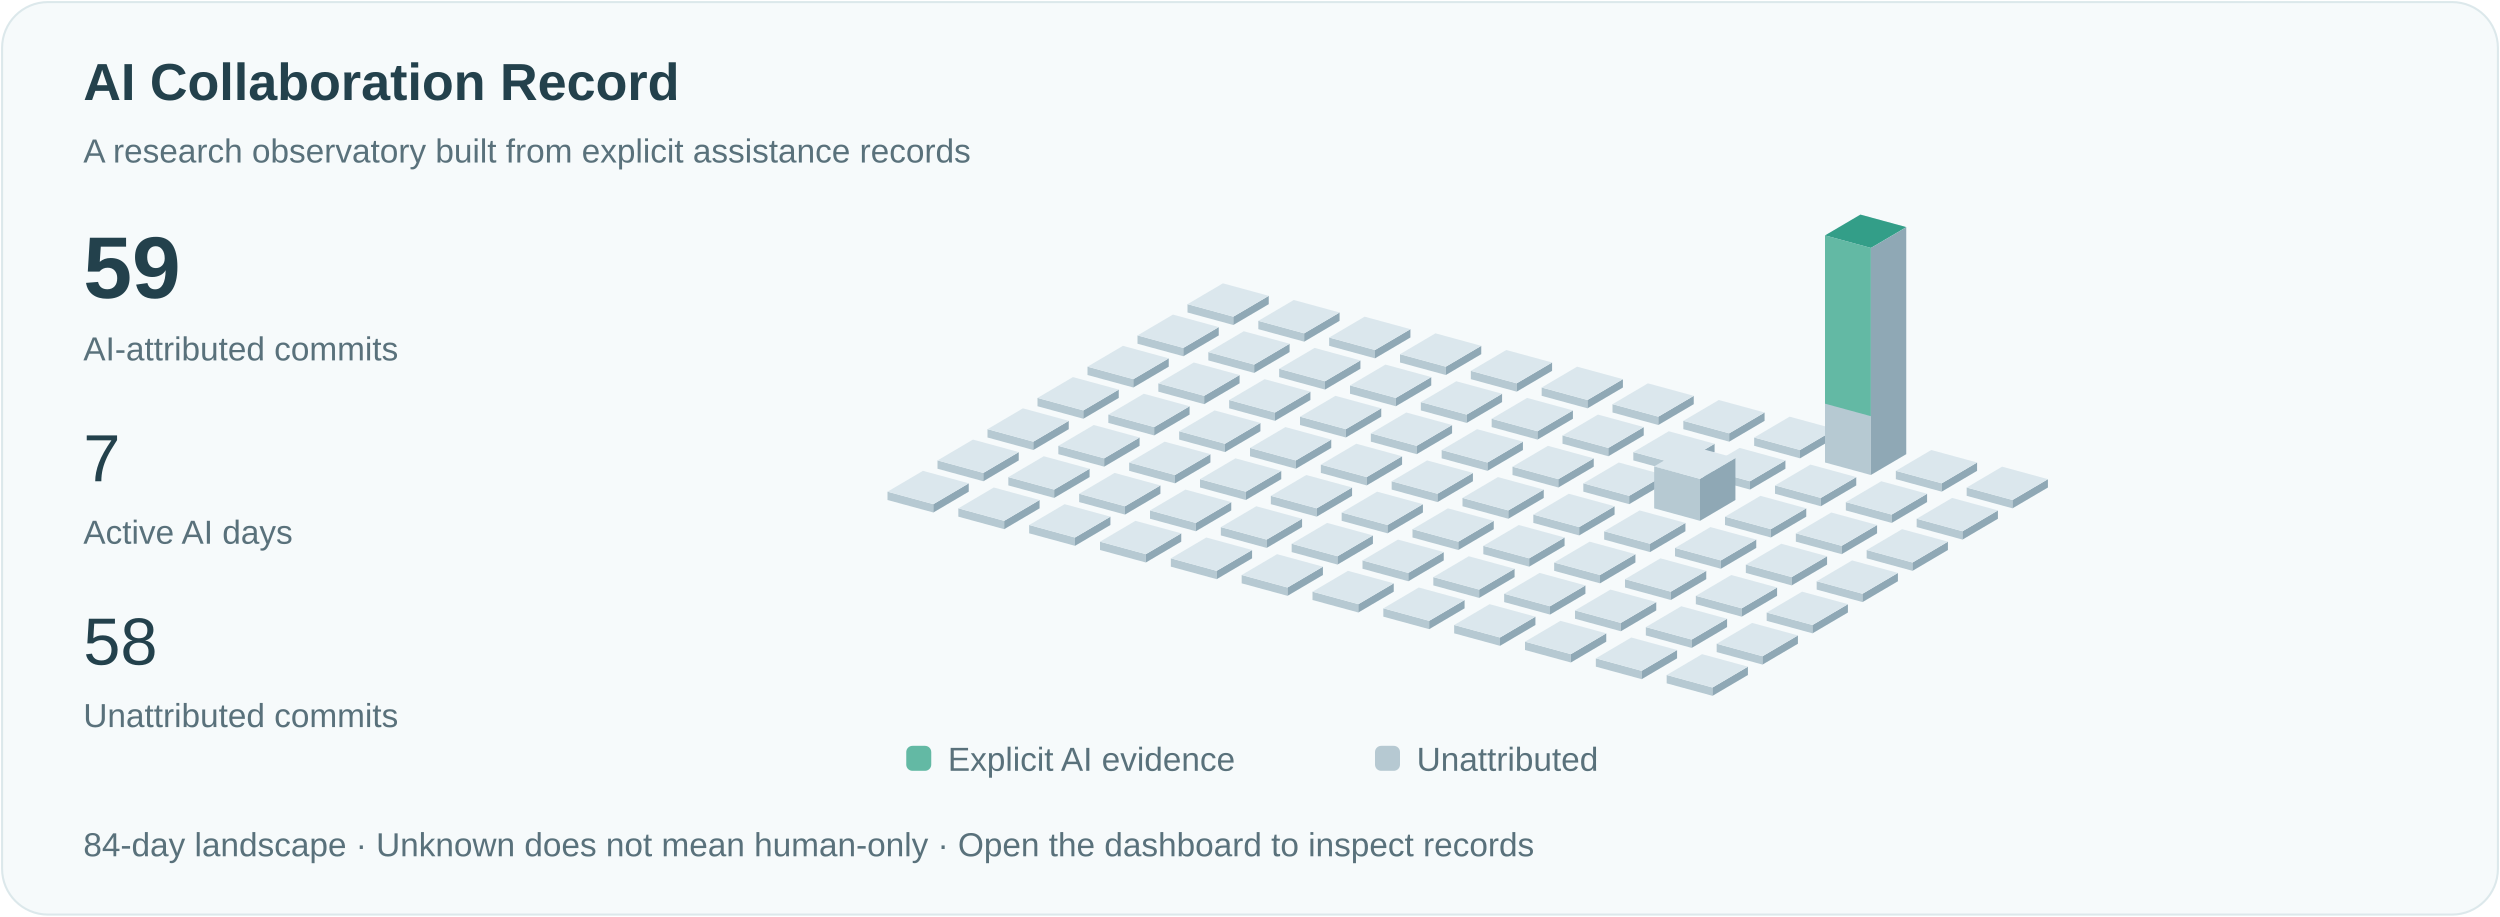
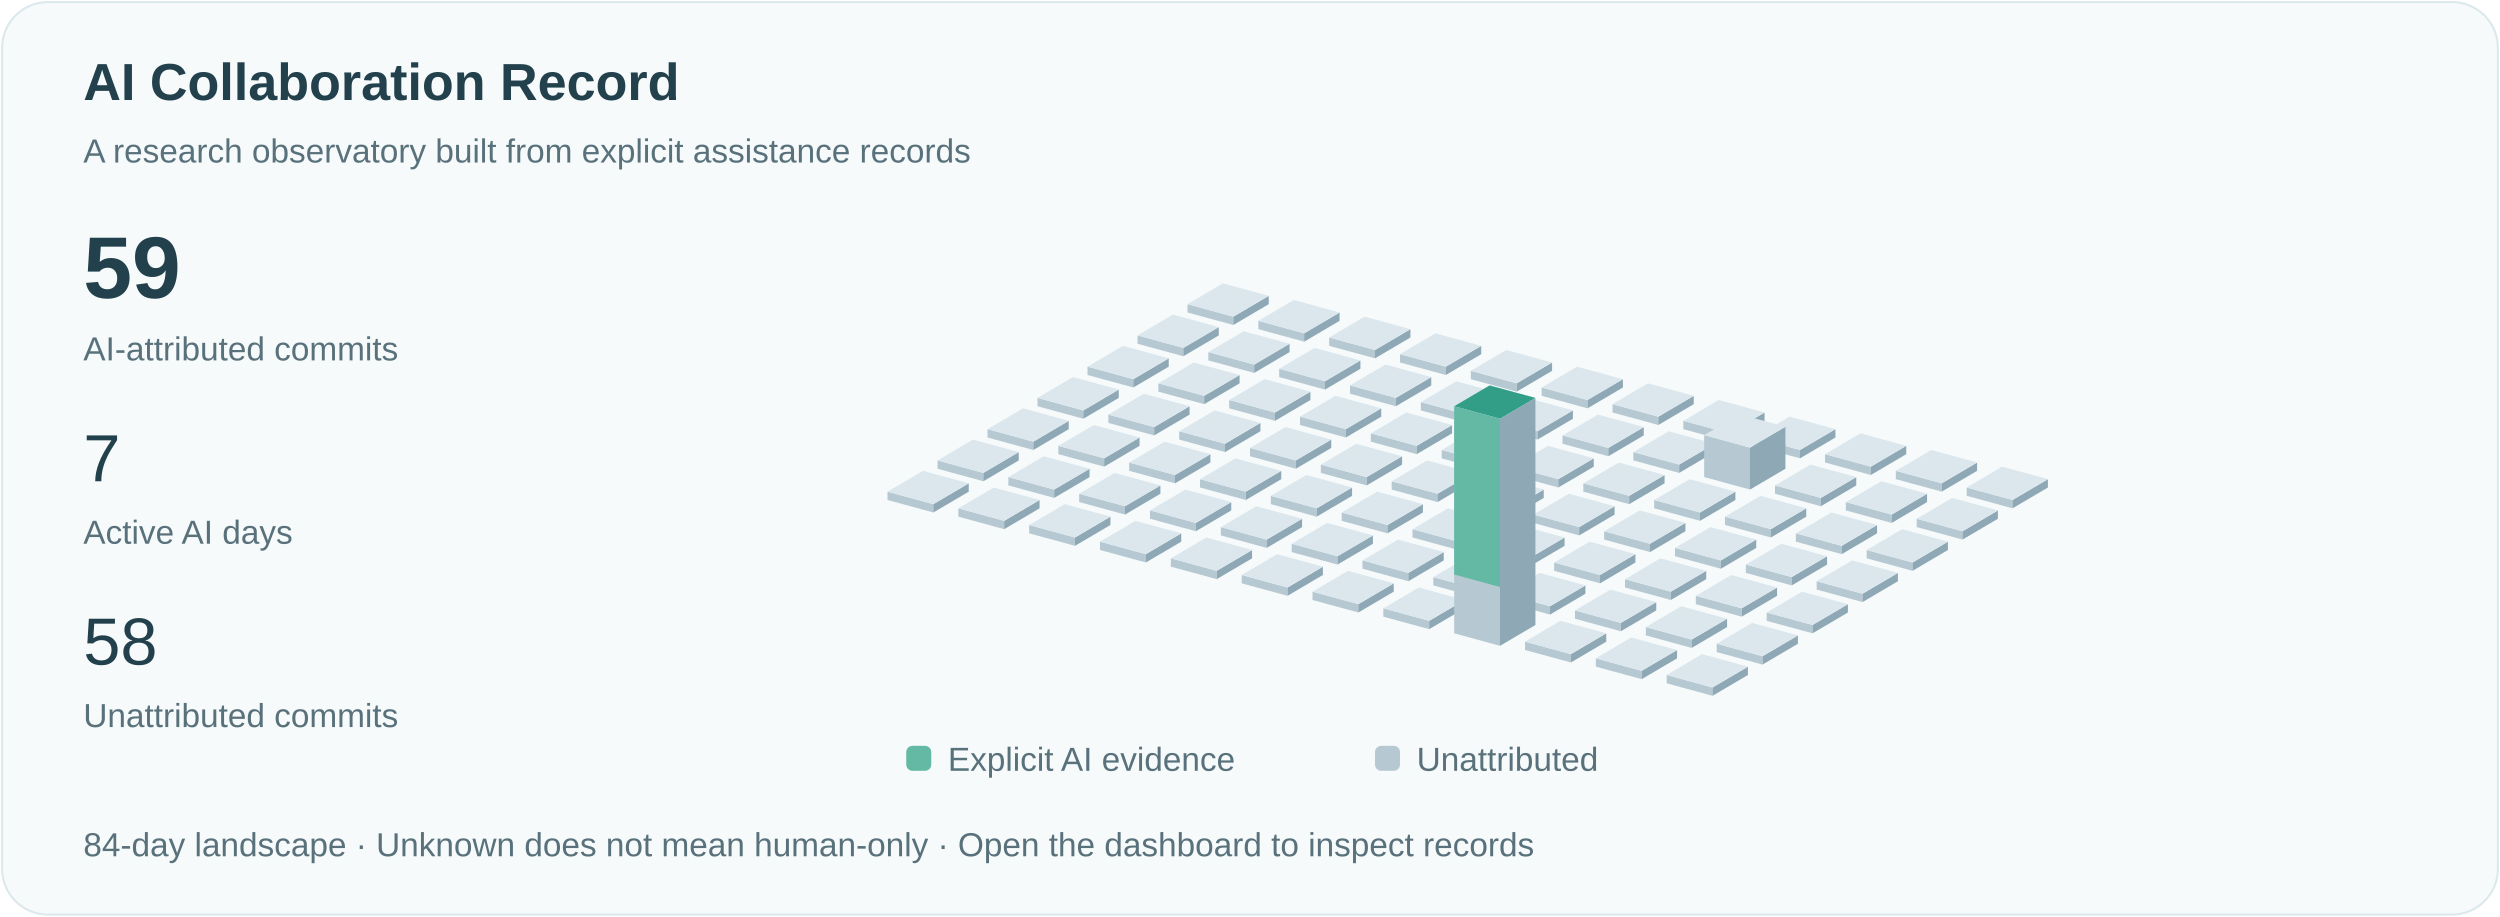
<svg xmlns="http://www.w3.org/2000/svg" viewBox="0 0 1200 440" role="img" aria-labelledby="title">
  <style>text{font-family:Arial,sans-serif;fill:#23414c}.small{font-size:16px;fill:#59717b}.pulse{animation:pulse 3s ease-in-out infinite}@keyframes pulse{50%{opacity:.35}}@media(prefers-reduced-motion:reduce){.pulse{animation:none}.signal{display:none}}</style>
  <rect x="1" y="1" width="1198" height="438" rx="22" fill="#f6fafb" stroke="#dce8eb" />
  <text x="40" y="48" font-size="25" font-weight="600">AI Collaboration Record</text>
  <text x="40" y="78" class="small">A research observatory built from explicit assistance records</text>
  <text x="40" y="143" font-size="42" font-weight="600">59</text>
  <text x="40" y="173" class="small">AI-attributed commits</text>
  <text x="40" y="231" font-size="32">7</text>
  <text x="40" y="261" class="small">Active AI days</text>
  <text x="40" y="319" font-size="32">58</text>
  <text x="40" y="349" class="small">Unattributed commits</text>
  <path d="M570,150l22,6 0,-4.0 -22,-6Z" fill="#b6c9d2" />
  <path d="M592,156l17,-10 0,-4.0 -17,10Z" fill="#8fa8b5" />
  <path d="M570,146.0l17,-10 22,6 -17,10Z" fill="#dbe7ed" />
  <path d="M546,165l22,6 0,-4.0 -22,-6Z" fill="#b6c9d2" />
  <path d="M568,171l17,-10 0,-4.0 -17,10Z" fill="#8fa8b5" />
  <path d="M546,161.0l17,-10 22,6 -17,10Z" fill="#dbe7ed" />
  <path d="M522,180l22,6 0,-4.0 -22,-6Z" fill="#b6c9d2" />
  <path d="M544,186l17,-10 0,-4.0 -17,10Z" fill="#8fa8b5" />
  <path d="M522,176.0l17,-10 22,6 -17,10Z" fill="#dbe7ed" />
  <path d="M498,195l22,6 0,-4.0 -22,-6Z" fill="#b6c9d2" />
  <path d="M520,201l17,-10 0,-4.0 -17,10Z" fill="#8fa8b5" />
  <path d="M498,191.0l17,-10 22,6 -17,10Z" fill="#dbe7ed" />
  <path d="M474,210l22,6 0,-4.0 -22,-6Z" fill="#b6c9d2" />
  <path d="M496,216l17,-10 0,-4.0 -17,10Z" fill="#8fa8b5" />
  <path d="M474,206.0l17,-10 22,6 -17,10Z" fill="#dbe7ed" />
  <path d="M450,225l22,6 0,-4.0 -22,-6Z" fill="#b6c9d2" />
  <path d="M472,231l17,-10 0,-4.0 -17,10Z" fill="#8fa8b5" />
  <path d="M450,221.0l17,-10 22,6 -17,10Z" fill="#dbe7ed" />
  <path d="M426,240l22,6 0,-4.0 -22,-6Z" fill="#b6c9d2" />
  <path d="M448,246l17,-10 0,-4.0 -17,10Z" fill="#8fa8b5" />
  <path d="M426,236.0l17,-10 22,6 -17,10Z" fill="#dbe7ed" />
  <path d="M604,158l22,6 0,-4.0 -22,-6Z" fill="#b6c9d2" />
  <path d="M626,164l17,-10 0,-4.0 -17,10Z" fill="#8fa8b5" />
  <path d="M604,154.0l17,-10 22,6 -17,10Z" fill="#dbe7ed" />
  <path d="M580,173l22,6 0,-4.0 -22,-6Z" fill="#b6c9d2" />
  <path d="M602,179l17,-10 0,-4.0 -17,10Z" fill="#8fa8b5" />
  <path d="M580,169.0l17,-10 22,6 -17,10Z" fill="#dbe7ed" />
  <path d="M556,188l22,6 0,-4.0 -22,-6Z" fill="#b6c9d2" />
  <path d="M578,194l17,-10 0,-4.0 -17,10Z" fill="#8fa8b5" />
  <path d="M556,184.0l17,-10 22,6 -17,10Z" fill="#dbe7ed" />
  <path d="M532,203l22,6 0,-4.0 -22,-6Z" fill="#b6c9d2" />
  <path d="M554,209l17,-10 0,-4.0 -17,10Z" fill="#8fa8b5" />
  <path d="M532,199.0l17,-10 22,6 -17,10Z" fill="#dbe7ed" />
  <path d="M508,218l22,6 0,-4.0 -22,-6Z" fill="#b6c9d2" />
  <path d="M530,224l17,-10 0,-4.0 -17,10Z" fill="#8fa8b5" />
  <path d="M508,214.0l17,-10 22,6 -17,10Z" fill="#dbe7ed" />
  <path d="M484,233l22,6 0,-4.0 -22,-6Z" fill="#b6c9d2" />
  <path d="M506,239l17,-10 0,-4.0 -17,10Z" fill="#8fa8b5" />
  <path d="M484,229.0l17,-10 22,6 -17,10Z" fill="#dbe7ed" />
  <path d="M460,248l22,6 0,-4.0 -22,-6Z" fill="#b6c9d2" />
  <path d="M482,254l17,-10 0,-4.0 -17,10Z" fill="#8fa8b5" />
  <path d="M460,244.0l17,-10 22,6 -17,10Z" fill="#dbe7ed" />
  <path d="M638,166l22,6 0,-4.0 -22,-6Z" fill="#b6c9d2" />
  <path d="M660,172l17,-10 0,-4.0 -17,10Z" fill="#8fa8b5" />
  <path d="M638,162.0l17,-10 22,6 -17,10Z" fill="#dbe7ed" />
  <path d="M614,181l22,6 0,-4.0 -22,-6Z" fill="#b6c9d2" />
  <path d="M636,187l17,-10 0,-4.0 -17,10Z" fill="#8fa8b5" />
  <path d="M614,177.0l17,-10 22,6 -17,10Z" fill="#dbe7ed" />
  <path d="M590,196l22,6 0,-4.0 -22,-6Z" fill="#b6c9d2" />
  <path d="M612,202l17,-10 0,-4.0 -17,10Z" fill="#8fa8b5" />
  <path d="M590,192.0l17,-10 22,6 -17,10Z" fill="#dbe7ed" />
  <path d="M566,211l22,6 0,-4.0 -22,-6Z" fill="#b6c9d2" />
  <path d="M588,217l17,-10 0,-4.0 -17,10Z" fill="#8fa8b5" />
  <path d="M566,207.0l17,-10 22,6 -17,10Z" fill="#dbe7ed" />
  <path d="M542,226l22,6 0,-4.0 -22,-6Z" fill="#b6c9d2" />
  <path d="M564,232l17,-10 0,-4.0 -17,10Z" fill="#8fa8b5" />
  <path d="M542,222.0l17,-10 22,6 -17,10Z" fill="#dbe7ed" />
  <path d="M518,241l22,6 0,-4.0 -22,-6Z" fill="#b6c9d2" />
  <path d="M540,247l17,-10 0,-4.0 -17,10Z" fill="#8fa8b5" />
  <path d="M518,237.0l17,-10 22,6 -17,10Z" fill="#dbe7ed" />
  <path d="M494,256l22,6 0,-4.0 -22,-6Z" fill="#b6c9d2" />
  <path d="M516,262l17,-10 0,-4.0 -17,10Z" fill="#8fa8b5" />
  <path d="M494,252.0l17,-10 22,6 -17,10Z" fill="#dbe7ed" />
  <path d="M672,174l22,6 0,-4.0 -22,-6Z" fill="#b6c9d2" />
  <path d="M694,180l17,-10 0,-4.0 -17,10Z" fill="#8fa8b5" />
  <path d="M672,170.0l17,-10 22,6 -17,10Z" fill="#dbe7ed" />
  <path d="M648,189l22,6 0,-4.0 -22,-6Z" fill="#b6c9d2" />
  <path d="M670,195l17,-10 0,-4.0 -17,10Z" fill="#8fa8b5" />
  <path d="M648,185.0l17,-10 22,6 -17,10Z" fill="#dbe7ed" />
  <path d="M624,204l22,6 0,-4.0 -22,-6Z" fill="#b6c9d2" />
  <path d="M646,210l17,-10 0,-4.0 -17,10Z" fill="#8fa8b5" />
  <path d="M624,200.0l17,-10 22,6 -17,10Z" fill="#dbe7ed" />
  <path d="M600,219l22,6 0,-4.0 -22,-6Z" fill="#b6c9d2" />
  <path d="M622,225l17,-10 0,-4.0 -17,10Z" fill="#8fa8b5" />
  <path d="M600,215.0l17,-10 22,6 -17,10Z" fill="#dbe7ed" />
  <path d="M576,234l22,6 0,-4.0 -22,-6Z" fill="#b6c9d2" />
  <path d="M598,240l17,-10 0,-4.0 -17,10Z" fill="#8fa8b5" />
  <path d="M576,230.0l17,-10 22,6 -17,10Z" fill="#dbe7ed" />
  <path d="M552,249l22,6 0,-4.0 -22,-6Z" fill="#b6c9d2" />
  <path d="M574,255l17,-10 0,-4.0 -17,10Z" fill="#8fa8b5" />
  <path d="M552,245.0l17,-10 22,6 -17,10Z" fill="#dbe7ed" />
  <path d="M528,264l22,6 0,-4.0 -22,-6Z" fill="#b6c9d2" />
  <path d="M550,270l17,-10 0,-4.0 -17,10Z" fill="#8fa8b5" />
  <path d="M528,260.0l17,-10 22,6 -17,10Z" fill="#dbe7ed" />
  <path d="M706,182l22,6 0,-4.0 -22,-6Z" fill="#b6c9d2" />
  <path d="M728,188l17,-10 0,-4.0 -17,10Z" fill="#8fa8b5" />
  <path d="M706,178.0l17,-10 22,6 -17,10Z" fill="#dbe7ed" />
  <path d="M682,197l22,6 0,-4.0 -22,-6Z" fill="#b6c9d2" />
  <path d="M704,203l17,-10 0,-4.0 -17,10Z" fill="#8fa8b5" />
  <path d="M682,193.0l17,-10 22,6 -17,10Z" fill="#dbe7ed" />
  <path d="M658,212l22,6 0,-4.0 -22,-6Z" fill="#b6c9d2" />
  <path d="M680,218l17,-10 0,-4.0 -17,10Z" fill="#8fa8b5" />
  <path d="M658,208.0l17,-10 22,6 -17,10Z" fill="#dbe7ed" />
  <path d="M634,227l22,6 0,-4.0 -22,-6Z" fill="#b6c9d2" />
  <path d="M656,233l17,-10 0,-4.0 -17,10Z" fill="#8fa8b5" />
  <path d="M634,223.0l17,-10 22,6 -17,10Z" fill="#dbe7ed" />
  <path d="M610,242l22,6 0,-4.0 -22,-6Z" fill="#b6c9d2" />
  <path d="M632,248l17,-10 0,-4.0 -17,10Z" fill="#8fa8b5" />
  <path d="M610,238.0l17,-10 22,6 -17,10Z" fill="#dbe7ed" />
  <path d="M586,257l22,6 0,-4.0 -22,-6Z" fill="#b6c9d2" />
  <path d="M608,263l17,-10 0,-4.0 -17,10Z" fill="#8fa8b5" />
  <path d="M586,253.0l17,-10 22,6 -17,10Z" fill="#dbe7ed" />
  <path d="M562,272l22,6 0,-4.0 -22,-6Z" fill="#b6c9d2" />
  <path d="M584,278l17,-10 0,-4.0 -17,10Z" fill="#8fa8b5" />
  <path d="M562,268.0l17,-10 22,6 -17,10Z" fill="#dbe7ed" />
  <path d="M740,190l22,6 0,-4.0 -22,-6Z" fill="#b6c9d2" />
  <path d="M762,196l17,-10 0,-4.0 -17,10Z" fill="#8fa8b5" />
  <path d="M740,186.0l17,-10 22,6 -17,10Z" fill="#dbe7ed" />
  <path d="M716,205l22,6 0,-4.0 -22,-6Z" fill="#b6c9d2" />
  <path d="M738,211l17,-10 0,-4.0 -17,10Z" fill="#8fa8b5" />
  <path d="M716,201.0l17,-10 22,6 -17,10Z" fill="#dbe7ed" />
  <path d="M692,220l22,6 0,-4.0 -22,-6Z" fill="#b6c9d2" />
  <path d="M714,226l17,-10 0,-4.0 -17,10Z" fill="#8fa8b5" />
  <path d="M692,216.0l17,-10 22,6 -17,10Z" fill="#dbe7ed" />
  <path d="M668,235l22,6 0,-4.0 -22,-6Z" fill="#b6c9d2" />
  <path d="M690,241l17,-10 0,-4.0 -17,10Z" fill="#8fa8b5" />
  <path d="M668,231.0l17,-10 22,6 -17,10Z" fill="#dbe7ed" />
  <path d="M644,250l22,6 0,-4.0 -22,-6Z" fill="#b6c9d2" />
  <path d="M666,256l17,-10 0,-4.0 -17,10Z" fill="#8fa8b5" />
  <path d="M644,246.0l17,-10 22,6 -17,10Z" fill="#dbe7ed" />
  <path d="M620,265l22,6 0,-4.0 -22,-6Z" fill="#b6c9d2" />
  <path d="M642,271l17,-10 0,-4.0 -17,10Z" fill="#8fa8b5" />
  <path d="M620,261.0l17,-10 22,6 -17,10Z" fill="#dbe7ed" />
  <path d="M596,280l22,6 0,-4.0 -22,-6Z" fill="#b6c9d2" />
  <path d="M618,286l17,-10 0,-4.0 -17,10Z" fill="#8fa8b5" />
  <path d="M596,276.0l17,-10 22,6 -17,10Z" fill="#dbe7ed" />
  <path d="M774,198l22,6 0,-4.0 -22,-6Z" fill="#b6c9d2" />
  <path d="M796,204l17,-10 0,-4.0 -17,10Z" fill="#8fa8b5" />
  <path d="M774,194.0l17,-10 22,6 -17,10Z" fill="#dbe7ed" />
  <path d="M750,213l22,6 0,-4.0 -22,-6Z" fill="#b6c9d2" />
  <path d="M772,219l17,-10 0,-4.0 -17,10Z" fill="#8fa8b5" />
  <path d="M750,209.0l17,-10 22,6 -17,10Z" fill="#dbe7ed" />
  <path d="M726,228l22,6 0,-4.0 -22,-6Z" fill="#b6c9d2" />
  <path d="M748,234l17,-10 0,-4.0 -17,10Z" fill="#8fa8b5" />
  <path d="M726,224.0l17,-10 22,6 -17,10Z" fill="#dbe7ed" />
  <path d="M702,243l22,6 0,-4.0 -22,-6Z" fill="#b6c9d2" />
  <path d="M724,249l17,-10 0,-4.0 -17,10Z" fill="#8fa8b5" />
  <path d="M702,239.0l17,-10 22,6 -17,10Z" fill="#dbe7ed" />
  <path d="M678,258l22,6 0,-4.0 -22,-6Z" fill="#b6c9d2" />
  <path d="M700,264l17,-10 0,-4.0 -17,10Z" fill="#8fa8b5" />
  <path d="M678,254.0l17,-10 22,6 -17,10Z" fill="#dbe7ed" />
  <path d="M654,273l22,6 0,-4.0 -22,-6Z" fill="#b6c9d2" />
  <path d="M676,279l17,-10 0,-4.0 -17,10Z" fill="#8fa8b5" />
  <path d="M654,269.0l17,-10 22,6 -17,10Z" fill="#dbe7ed" />
  <path d="M630,288l22,6 0,-4.0 -22,-6Z" fill="#b6c9d2" />
  <path d="M652,294l17,-10 0,-4.0 -17,10Z" fill="#8fa8b5" />
  <path d="M630,284.0l17,-10 22,6 -17,10Z" fill="#dbe7ed" />
  <path d="M808,206l22,6 0,-4.0 -22,-6Z" fill="#b6c9d2" />
  <path d="M830,212l17,-10 0,-4.0 -17,10Z" fill="#8fa8b5" />
  <path d="M808,202.0l17,-10 22,6 -17,10Z" fill="#dbe7ed" />
  <path d="M784,221l22,6 0,-4.0 -22,-6Z" fill="#b6c9d2" />
  <path d="M806,227l17,-10 0,-4.0 -17,10Z" fill="#8fa8b5" />
  <path d="M784,217.0l17,-10 22,6 -17,10Z" fill="#dbe7ed" />
  <path d="M760,236l22,6 0,-4.0 -22,-6Z" fill="#b6c9d2" />
  <path d="M782,242l17,-10 0,-4.0 -17,10Z" fill="#8fa8b5" />
  <path d="M760,232.0l17,-10 22,6 -17,10Z" fill="#dbe7ed" />
  <path d="M736,251l22,6 0,-4.0 -22,-6Z" fill="#b6c9d2" />
  <path d="M758,257l17,-10 0,-4.0 -17,10Z" fill="#8fa8b5" />
  <path d="M736,247.0l17,-10 22,6 -17,10Z" fill="#dbe7ed" />
  <path d="M712,266l22,6 0,-4.0 -22,-6Z" fill="#b6c9d2" />
  <path d="M734,272l17,-10 0,-4.0 -17,10Z" fill="#8fa8b5" />
  <path d="M712,262.0l17,-10 22,6 -17,10Z" fill="#dbe7ed" />
  <path d="M688,281l22,6 0,-4.0 -22,-6Z" fill="#b6c9d2" />
  <path d="M710,287l17,-10 0,-4.0 -17,10Z" fill="#8fa8b5" />
  <path d="M688,277.0l17,-10 22,6 -17,10Z" fill="#dbe7ed" />
  <path d="M664,296l22,6 0,-4.0 -22,-6Z" fill="#b6c9d2" />
  <path d="M686,302l17,-10 0,-4.0 -17,10Z" fill="#8fa8b5" />
  <path d="M664,292.0l17,-10 22,6 -17,10Z" fill="#dbe7ed" />
  <path d="M842,214l22,6 0,-4.0 -22,-6Z" fill="#b6c9d2" />
  <path d="M864,220l17,-10 0,-4.0 -17,10Z" fill="#8fa8b5" />
  <path d="M842,210.0l17,-10 22,6 -17,10Z" fill="#dbe7ed" />
-   <path d="M818,229l22,6 0,-4.0 -22,-6Z" fill="#b6c9d2" />
-   <path d="M840,235l17,-10 0,-4.0 -17,10Z" fill="#8fa8b5" />
-   <path d="M818,225.0l17,-10 22,6 -17,10Z" fill="#dbe7ed" />
-   <path d="M794,244l22,6 0,-20.154 -22,-6Z" fill="#b6c9d2" />
-   <path d="M816,250l17,-10 0,-20.154 -17,10Z" fill="#8fa8b5" />
-   <path d="M794,223.846l17,-10 22,6 -17,10Z" fill="#dbe7ed" />
+   <path d="M818,229l22,6 0,-20.154 -22,-6Z" fill="#b6c9d2" />
+   <path d="M840,235l17,-10 0,-20.154 -17,10Z" fill="#8fa8b5" />
+   <path d="M818,208.846l17,-10 22,6 -17,10Z" fill="#dbe7ed" />
+   <path d="M794,244l22,6 0,-4.0 -22,-6Z" fill="#b6c9d2" />
+   <path d="M816,250l17,-10 0,-4.0 -17,10Z" fill="#8fa8b5" />
+   <path d="M794,240.0l17,-10 22,6 -17,10Z" fill="#dbe7ed" />
  <path d="M770,259l22,6 0,-4.0 -22,-6Z" fill="#b6c9d2" />
  <path d="M792,265l17,-10 0,-4.0 -17,10Z" fill="#8fa8b5" />
  <path d="M770,255.0l17,-10 22,6 -17,10Z" fill="#dbe7ed" />
  <path d="M746,274l22,6 0,-4.0 -22,-6Z" fill="#b6c9d2" />
  <path d="M768,280l17,-10 0,-4.0 -17,10Z" fill="#8fa8b5" />
  <path d="M746,270.0l17,-10 22,6 -17,10Z" fill="#dbe7ed" />
  <path d="M722,289l22,6 0,-4.0 -22,-6Z" fill="#b6c9d2" />
  <path d="M744,295l17,-10 0,-4.0 -17,10Z" fill="#8fa8b5" />
  <path d="M722,285.0l17,-10 22,6 -17,10Z" fill="#dbe7ed" />
-   <path d="M698,304l22,6 0,-4.0 -22,-6Z" fill="#b6c9d2" />
-   <path d="M720,310l17,-10 0,-4.0 -17,10Z" fill="#8fa8b5" />
-   <path d="M698,300.0l17,-10 22,6 -17,10Z" fill="#dbe7ed" />
-   <path d="M876,222l22,6 0,-109.0 -22,-6Z" fill="#b6c9d2" />
-   <path d="M898,228l17,-10 0,-109.0 -17,10Z" fill="#8fa8b5" />
-   <path d="M876,113.0l17,-10 22,6 -17,10Z" fill="#dbe7ed" />
-   <path class="pulse" d="M876,113.0l17,-10 22,6 -17,10Z" fill="#339e88" />
-   <path d="M876,113.0l22,6 0,80.769 -22,-6Z" fill="#63b9a4" />
+   <path d="M698,304l22,6 0,-109.0 -22,-6Z" fill="#b6c9d2" />
+   <path d="M720,310l17,-10 0,-109.0 -17,10Z" fill="#8fa8b5" />
+   <path d="M698,195.0l17,-10 22,6 -17,10Z" fill="#dbe7ed" />
+   <path class="pulse" d="M698,195.0l17,-10 22,6 -17,10Z" fill="#339e88" />
+   <path d="M698,195.0l22,6 0,80.769 -22,-6Z" fill="#63b9a4" />
+   <path d="M876,222l22,6 0,-4.0 -22,-6Z" fill="#b6c9d2" />
+   <path d="M898,228l17,-10 0,-4.0 -17,10Z" fill="#8fa8b5" />
+   <path d="M876,218.0l17,-10 22,6 -17,10Z" fill="#dbe7ed" />
  <path d="M852,237l22,6 0,-4.0 -22,-6Z" fill="#b6c9d2" />
  <path d="M874,243l17,-10 0,-4.0 -17,10Z" fill="#8fa8b5" />
  <path d="M852,233.0l17,-10 22,6 -17,10Z" fill="#dbe7ed" />
  <path d="M828,252l22,6 0,-4.0 -22,-6Z" fill="#b6c9d2" />
  <path d="M850,258l17,-10 0,-4.0 -17,10Z" fill="#8fa8b5" />
  <path d="M828,248.0l17,-10 22,6 -17,10Z" fill="#dbe7ed" />
  <path d="M804,267l22,6 0,-4.0 -22,-6Z" fill="#b6c9d2" />
  <path d="M826,273l17,-10 0,-4.0 -17,10Z" fill="#8fa8b5" />
  <path d="M804,263.0l17,-10 22,6 -17,10Z" fill="#dbe7ed" />
  <path d="M780,282l22,6 0,-4.0 -22,-6Z" fill="#b6c9d2" />
  <path d="M802,288l17,-10 0,-4.0 -17,10Z" fill="#8fa8b5" />
  <path d="M780,278.0l17,-10 22,6 -17,10Z" fill="#dbe7ed" />
  <path d="M756,297l22,6 0,-4.0 -22,-6Z" fill="#b6c9d2" />
  <path d="M778,303l17,-10 0,-4.0 -17,10Z" fill="#8fa8b5" />
  <path d="M756,293.0l17,-10 22,6 -17,10Z" fill="#dbe7ed" />
  <path d="M732,312l22,6 0,-4.0 -22,-6Z" fill="#b6c9d2" />
  <path d="M754,318l17,-10 0,-4.0 -17,10Z" fill="#8fa8b5" />
  <path d="M732,308.0l17,-10 22,6 -17,10Z" fill="#dbe7ed" />
  <path d="M910,230l22,6 0,-4.0 -22,-6Z" fill="#b6c9d2" />
  <path d="M932,236l17,-10 0,-4.0 -17,10Z" fill="#8fa8b5" />
  <path d="M910,226.0l17,-10 22,6 -17,10Z" fill="#dbe7ed" />
  <path d="M886,245l22,6 0,-4.0 -22,-6Z" fill="#b6c9d2" />
  <path d="M908,251l17,-10 0,-4.0 -17,10Z" fill="#8fa8b5" />
  <path d="M886,241.0l17,-10 22,6 -17,10Z" fill="#dbe7ed" />
  <path d="M862,260l22,6 0,-4.0 -22,-6Z" fill="#b6c9d2" />
  <path d="M884,266l17,-10 0,-4.0 -17,10Z" fill="#8fa8b5" />
  <path d="M862,256.0l17,-10 22,6 -17,10Z" fill="#dbe7ed" />
  <path d="M838,275l22,6 0,-4.0 -22,-6Z" fill="#b6c9d2" />
  <path d="M860,281l17,-10 0,-4.0 -17,10Z" fill="#8fa8b5" />
  <path d="M838,271.0l17,-10 22,6 -17,10Z" fill="#dbe7ed" />
  <path d="M814,290l22,6 0,-4.0 -22,-6Z" fill="#b6c9d2" />
  <path d="M836,296l17,-10 0,-4.0 -17,10Z" fill="#8fa8b5" />
  <path d="M814,286.0l17,-10 22,6 -17,10Z" fill="#dbe7ed" />
  <path d="M790,305l22,6 0,-4.0 -22,-6Z" fill="#b6c9d2" />
  <path d="M812,311l17,-10 0,-4.0 -17,10Z" fill="#8fa8b5" />
  <path d="M790,301.0l17,-10 22,6 -17,10Z" fill="#dbe7ed" />
  <path d="M766,320l22,6 0,-4.0 -22,-6Z" fill="#b6c9d2" />
  <path d="M788,326l17,-10 0,-4.0 -17,10Z" fill="#8fa8b5" />
  <path d="M766,316.0l17,-10 22,6 -17,10Z" fill="#dbe7ed" />
  <path d="M944,238l22,6 0,-4.0 -22,-6Z" fill="#b6c9d2" />
  <path d="M966,244l17,-10 0,-4.0 -17,10Z" fill="#8fa8b5" />
  <path d="M944,234.0l17,-10 22,6 -17,10Z" fill="#dbe7ed" />
  <path d="M920,253l22,6 0,-4.0 -22,-6Z" fill="#b6c9d2" />
  <path d="M942,259l17,-10 0,-4.0 -17,10Z" fill="#8fa8b5" />
  <path d="M920,249.0l17,-10 22,6 -17,10Z" fill="#dbe7ed" />
  <path d="M896,268l22,6 0,-4.0 -22,-6Z" fill="#b6c9d2" />
  <path d="M918,274l17,-10 0,-4.0 -17,10Z" fill="#8fa8b5" />
  <path d="M896,264.0l17,-10 22,6 -17,10Z" fill="#dbe7ed" />
  <path d="M872,283l22,6 0,-4.0 -22,-6Z" fill="#b6c9d2" />
  <path d="M894,289l17,-10 0,-4.0 -17,10Z" fill="#8fa8b5" />
  <path d="M872,279.0l17,-10 22,6 -17,10Z" fill="#dbe7ed" />
  <path d="M848,298l22,6 0,-4.0 -22,-6Z" fill="#b6c9d2" />
  <path d="M870,304l17,-10 0,-4.0 -17,10Z" fill="#8fa8b5" />
  <path d="M848,294.0l17,-10 22,6 -17,10Z" fill="#dbe7ed" />
  <path d="M824,313l22,6 0,-4.0 -22,-6Z" fill="#b6c9d2" />
  <path d="M846,319l17,-10 0,-4.0 -17,10Z" fill="#8fa8b5" />
  <path d="M824,309.0l17,-10 22,6 -17,10Z" fill="#dbe7ed" />
  <path d="M800,328l22,6 0,-4.0 -22,-6Z" fill="#b6c9d2" />
  <path d="M822,334l17,-10 0,-4.0 -17,10Z" fill="#8fa8b5" />
  <path d="M800,324.0l17,-10 22,6 -17,10Z" fill="#dbe7ed" />
  <rect x="435" y="358" width="12" height="12" rx="3" fill="#63b9a4" />
  <text x="455" y="370" class="small">Explicit AI evidence</text>
  <rect x="660" y="358" width="12" height="12" rx="3" fill="#b6c9d2" />
  <text x="680" y="370" class="small">Unattributed</text>
  <text x="40" y="411" class="small">84-day landscape · Unknown does not mean human-only · Open the dashboard to inspect records</text>
</svg>
